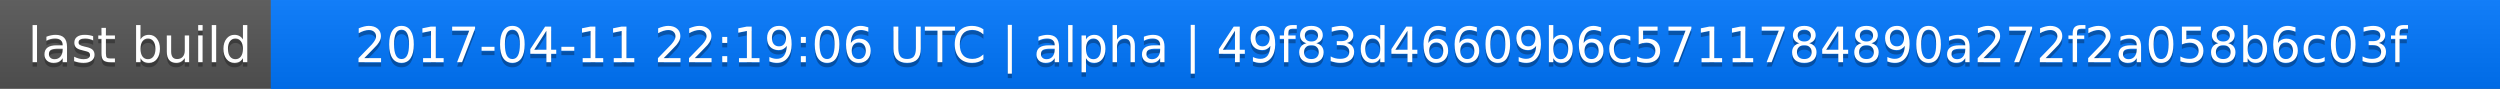
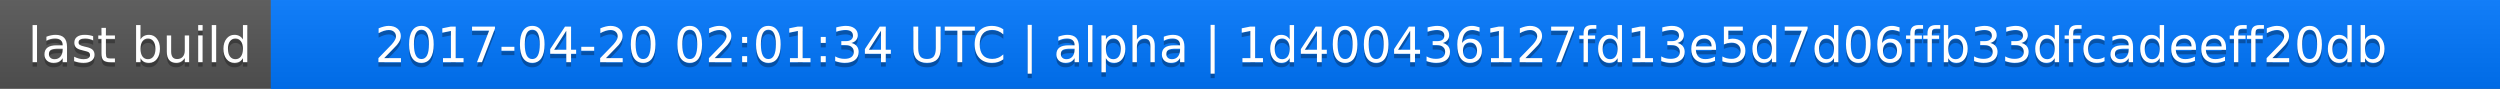
<svg xmlns="http://www.w3.org/2000/svg" width="563" height="20">
  <linearGradient id="a" x2="0" y2="100%">
    <stop offset="0" stop-color="#bbb" stop-opacity=".1" />
    <stop offset="1" stop-opacity=".1" />
  </linearGradient>
  <rect rx="0" width="563" height="20" fill="#555" />
  <rect rx="0" x="61" width="502" height="20" fill="#07f" />
  <path fill="#07f" d="M61 0h4v20h-4z" />
  <rect rx="0" width="563" height="20" fill="url(#a)" />
  <g fill="#fff" text-anchor="middle" font-family="DejaVu Sans,Verdana,Geneva,sans-serif" font-size="11">
    <text x="31.5" y="15" fill="#010101" fill-opacity=".3">last build</text>
    <text x="31.5" y="14">last build</text>
-     <text x="311" y="15" fill="#010101" fill-opacity=".3">2017-04-11 22:19:06 UTC | alpha | 49f83d46609b6c5711784890a272f2a058b6c03f</text>
-     <text x="311" y="14">2017-04-11 22:19:06 UTC | alpha | 49f83d46609b6c5711784890a272f2a058b6c03f</text>
+     <text x="311" y="15" fill="#010101" fill-opacity=".3">2017-04-20 02:01:34 UTC | alpha | 1d400436127fd13e5d7d06ffb33dfcadeeff20db</text>
+     <text x="311" y="14">2017-04-20 02:01:34 UTC | alpha | 1d400436127fd13e5d7d06ffb33dfcadeeff20db</text>
  </g>
</svg>
